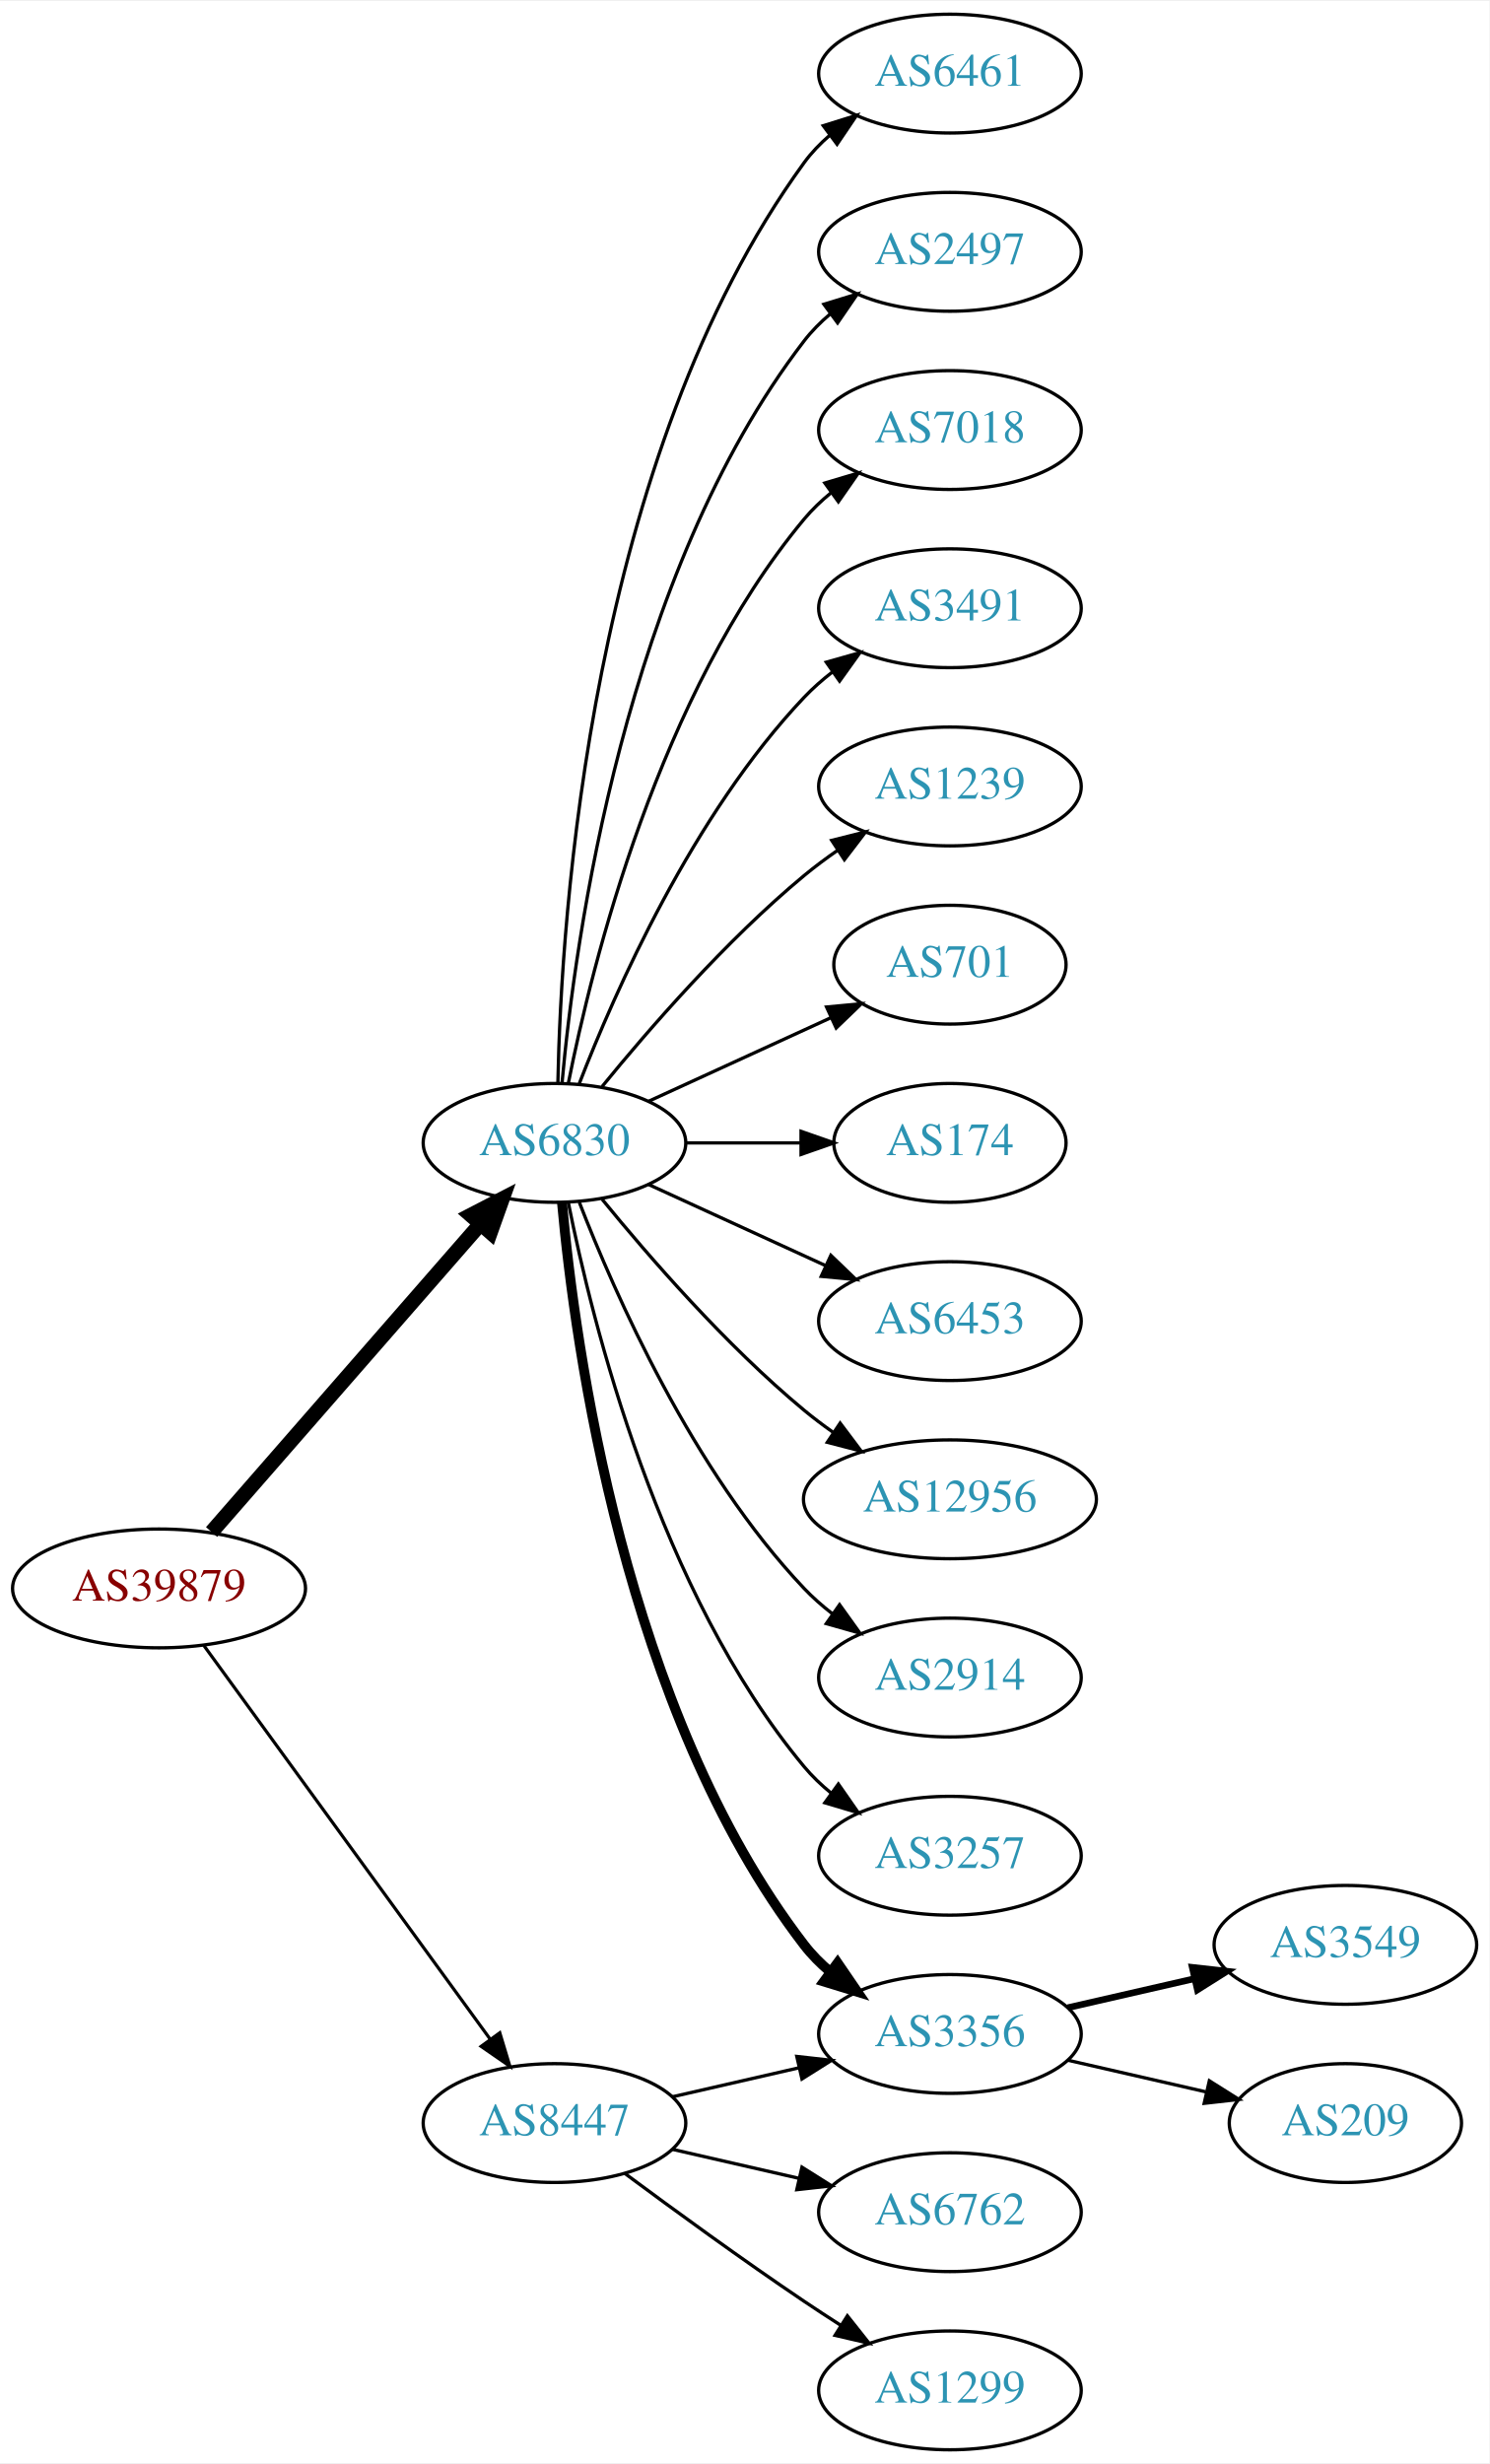
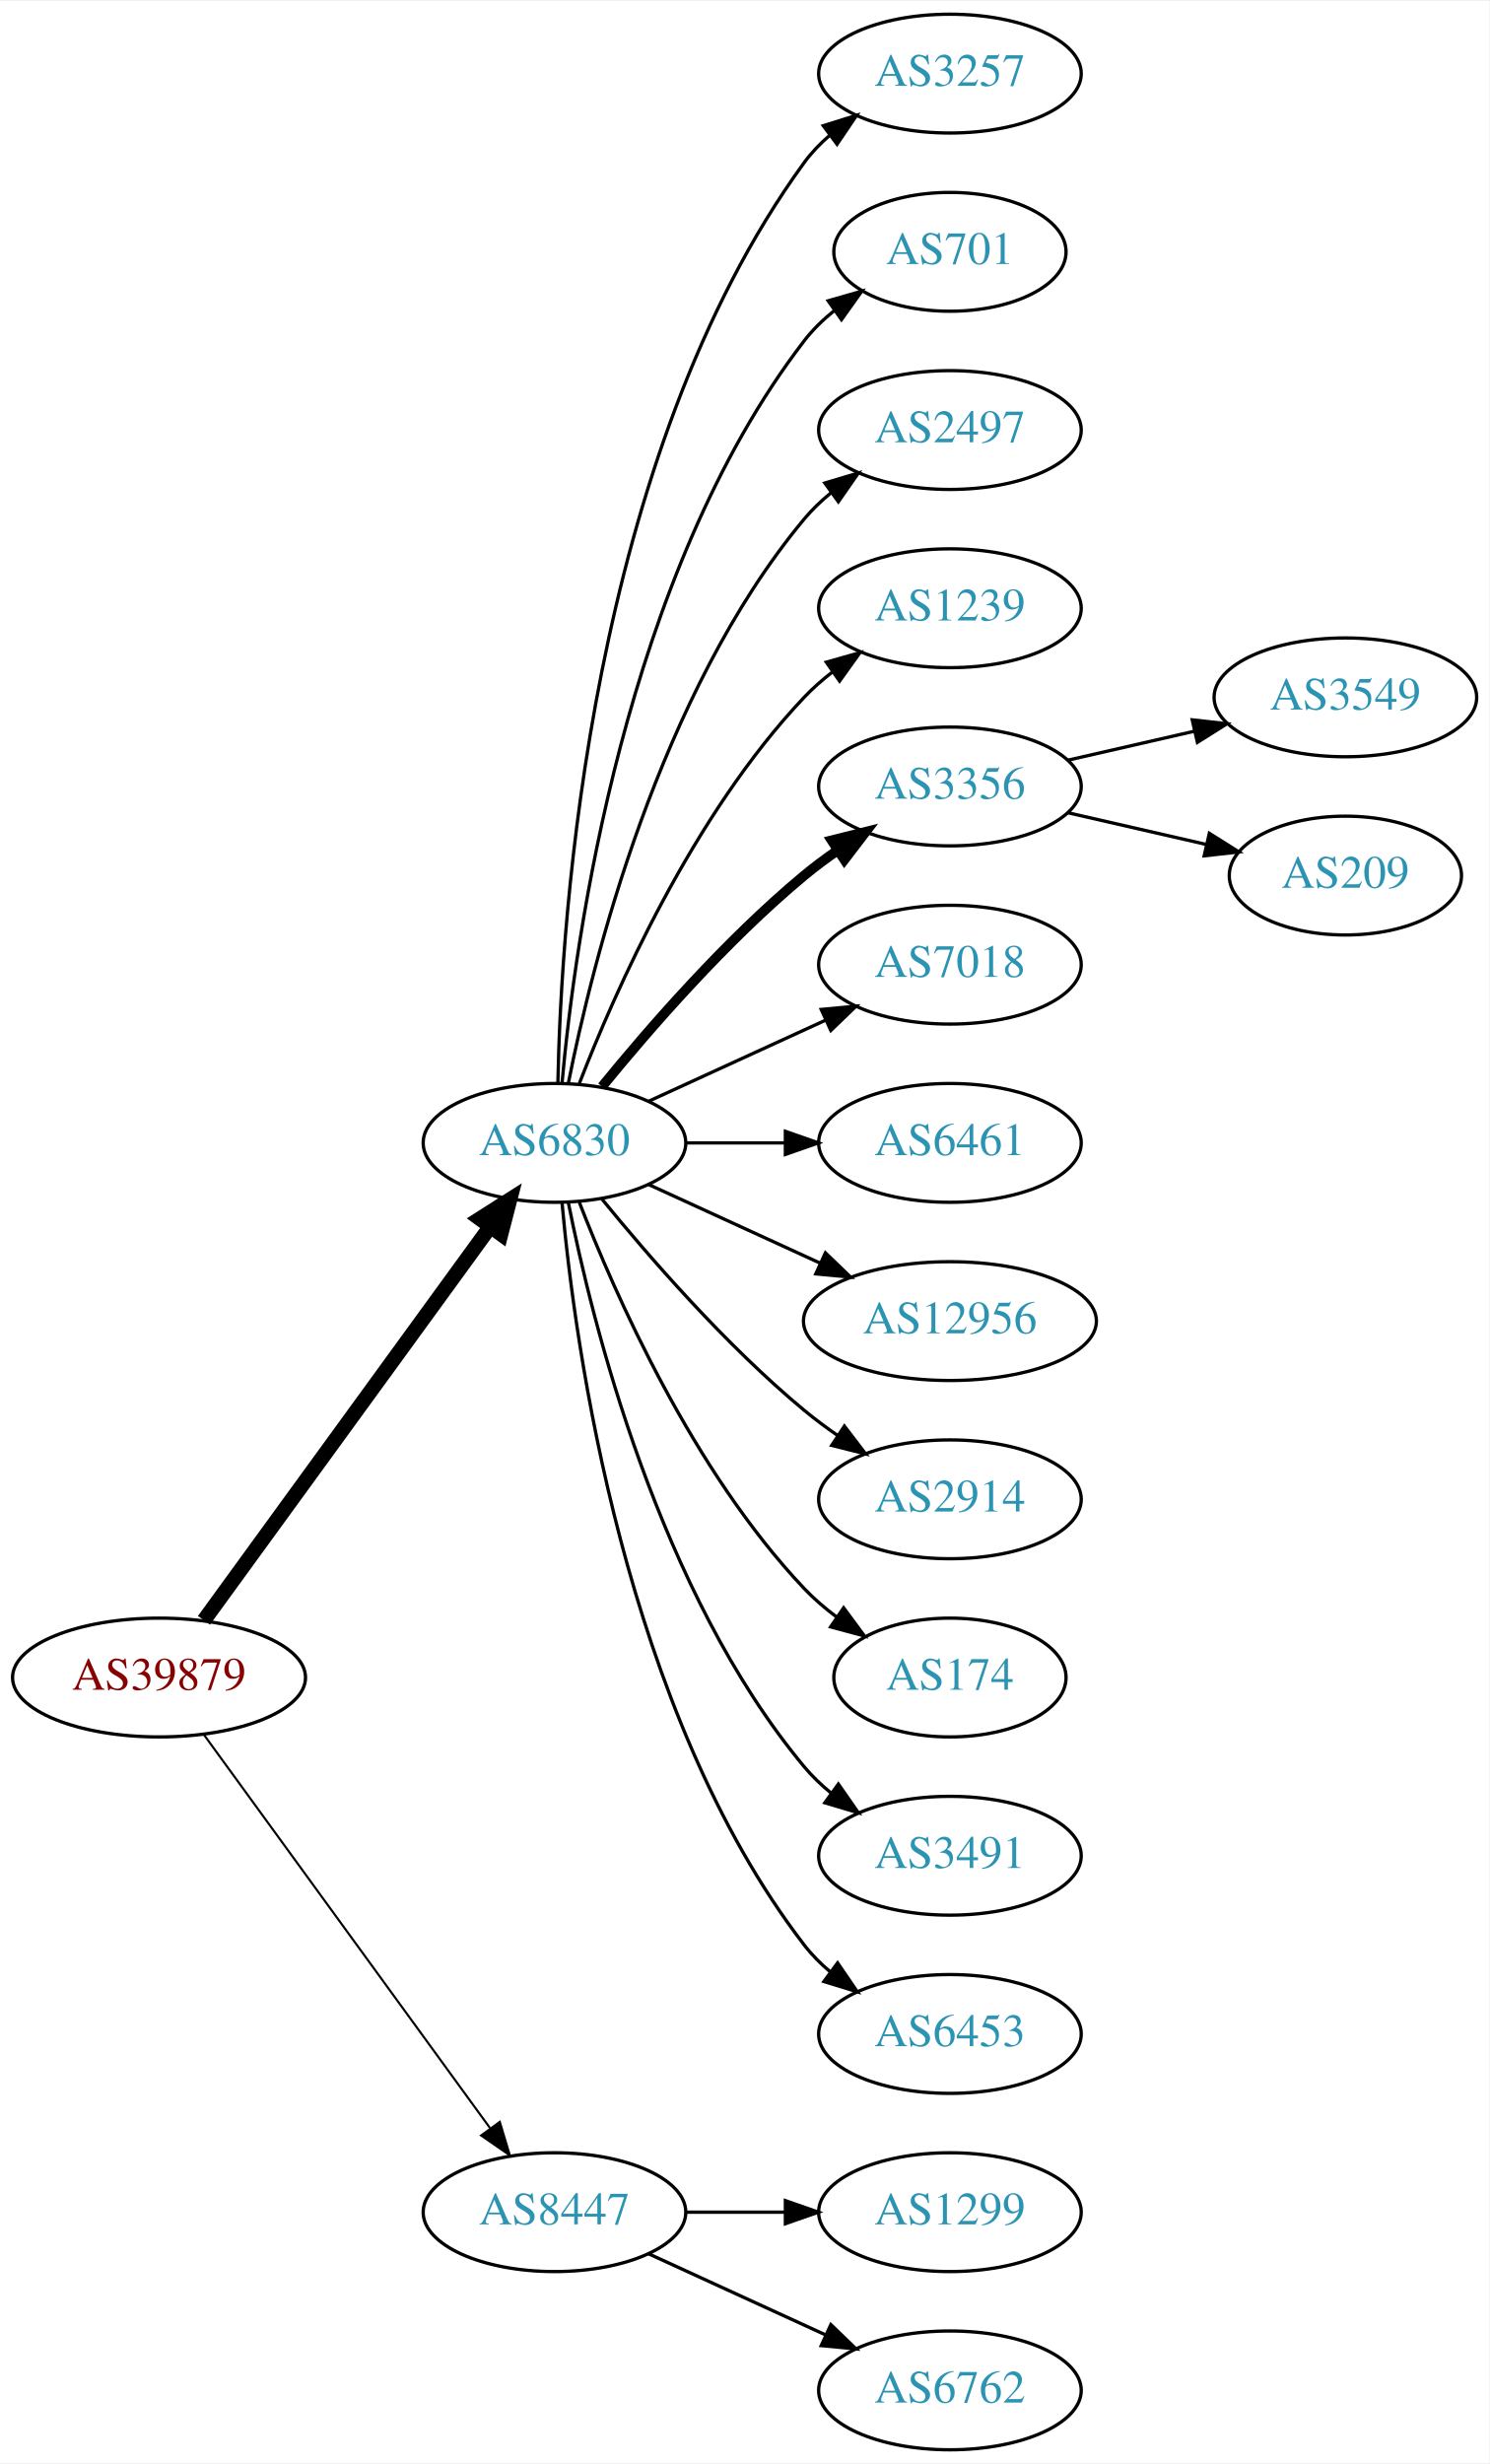
<svg xmlns="http://www.w3.org/2000/svg" xmlns:xlink="http://www.w3.org/1999/xlink" width="451pt" height="746pt" viewBox="0.00 0.00 451.37 746.00">
  <g id="graph0" class="graph" transform="scale(1 1) rotate(0) translate(4 742)">
    <polygon fill="white" stroke="none" points="-4,4 -4,-742 447.37,-742 447.37,4 -4,4" />
    <g id="node1" class="node">
      <g id="a_node1">
        <a xlink:href="/asn/39879" xlink:title="AS39879 ~ SVC-AS [AT]">
-           <ellipse fill="#ffffff" stroke="black" cx="44.196" cy="-261" rx="44.393" ry="18" />
-           <text text-anchor="middle" x="44.196" y="-257.3" font-family="Times,serif" font-size="14.00" fill="#880000">AS39879</text>
+           <ellipse fill="#ffffff" stroke="black" cx="44.196" cy="-234" rx="44.393" ry="18" />
+           <text text-anchor="middle" x="44.196" y="-230.3" font-family="Times,serif" font-size="14.00" fill="#880000">AS39879</text>
        </a>
      </g>
    </g>
    <g id="node2" class="node">
      <g id="a_node2">
        <a xlink:href="/asn/6830" xlink:title="AS6830 ~ LGI-UPC [AT]">
          <ellipse fill="#ffffff" stroke="black" cx="164.039" cy="-396" rx="39.794" ry="18" />
          <text text-anchor="middle" x="164.039" y="-392.3" font-family="Times,serif" font-size="14.00" fill="#2c94b3">AS6830</text>
        </a>
      </g>
    </g>
    <g id="edge1" class="edge">
-       <path fill="none" stroke="black" stroke-width="4.5" d="M60.121,-278.098C80.663,-301.631 117.782,-344.155 141.379,-371.187" />
-       <polygon fill="black" stroke="black" stroke-width="4.5" points="138.692,-374.097 148.235,-379.041 144.625,-368.918 138.692,-374.097" />
+       <path fill="none" stroke="black" stroke-width="4.5" d="M57.807,-251.337C78.628,-279.96 120.29,-337.233 144.479,-370.486" />
+       <polygon fill="black" stroke="black" stroke-width="4.5" points="141.451,-373.017 150.518,-378.788 147.82,-368.385 141.451,-373.017" />
    </g>
    <g id="node3" class="node">
      <g id="a_node3">
        <a xlink:href="/asn/8447" xlink:title="AS8447 ~ A1 Telekom Austria AG [AT]">
-           <ellipse fill="#ffffff" stroke="black" cx="164.039" cy="-99" rx="39.794" ry="18" />
-           <text text-anchor="middle" x="164.039" y="-95.3" font-family="Times,serif" font-size="14.00" fill="#2c94b3">AS8447</text>
+           <ellipse fill="#ffffff" stroke="black" cx="164.039" cy="-72" rx="39.794" ry="18" />
+           <text text-anchor="middle" x="164.039" y="-68.3" font-family="Times,serif" font-size="14.00" fill="#2c94b3">AS8447</text>
        </a>
      </g>
    </g>
    <g id="edge2" class="edge">
-       <path fill="none" stroke="black" stroke-width="0.964" d="M57.807,-243.663C78.628,-215.04 120.29,-157.767 144.479,-124.514" />
-       <polygon fill="black" stroke="black" stroke-width="0.964" points="147.466,-126.358 150.518,-116.212 141.805,-122.24 147.466,-126.358" />
+       <path fill="none" stroke="black" stroke-width="0.643" d="M57.807,-216.663C78.628,-188.04 120.29,-130.767 144.479,-97.514" />
+       <polygon fill="black" stroke="black" stroke-width="0.643" points="147.466,-99.358 150.518,-89.212 141.805,-95.24 147.466,-99.358" />
    </g>
    <g id="node4" class="node">
      <g id="a_node4">
-         <a xlink:href="/asn/6461" xlink:title="AS6461 ~ Zayo Bandwidth [US]">
+         <a xlink:href="/asn/3257" xlink:title="AS3257 ~ GTT [DE]">
          <ellipse fill="#ffffff" stroke="black" cx="283.881" cy="-720" rx="39.794" ry="18" />
-           <text text-anchor="middle" x="283.881" y="-716.3" font-family="Times,serif" font-size="14.00" fill="#2c94b3">AS6461</text>
+           <text text-anchor="middle" x="283.881" y="-716.3" font-family="Times,serif" font-size="14.00" fill="#2c94b3">AS3257</text>
        </a>
      </g>
    </g>
    <g id="edge3" class="edge">
      <path fill="none" stroke="black" d="M165.071,-414.337C166.044,-464.079 174.763,-603.806 239.685,-693 241.897,-696.039 244.565,-698.813 247.477,-701.326" />
      <polygon fill="black" stroke="black" points="245.495,-704.214 255.608,-707.373 249.672,-698.597 245.495,-704.214" />
    </g>
    <g id="node5" class="node">
      <g id="a_node5">
-         <a xlink:href="/asn/2497" xlink:title="AS2497 ~ Internet Initiative Japan Inc. [JP]">
-           <ellipse fill="#ffffff" stroke="black" cx="283.881" cy="-666" rx="39.794" ry="18" />
-           <text text-anchor="middle" x="283.881" y="-662.3" font-family="Times,serif" font-size="14.00" fill="#2c94b3">AS2497</text>
+         <a xlink:href="/asn/701" xlink:title="AS701 ~ UUNET [US]">
+           <ellipse fill="#ffffff" stroke="black" cx="283.881" cy="-666" rx="35.194" ry="18" />
+           <text text-anchor="middle" x="283.881" y="-662.3" font-family="Times,serif" font-size="14.00" fill="#2c94b3">AS701</text>
        </a>
      </g>
    </g>
    <g id="edge4" class="edge">
-       <path fill="none" stroke="black" d="M166.323,-414.117C170.221,-457.332 185.238,-568.131 239.685,-639 241.975,-641.981 244.695,-644.716 247.639,-647.205" />
-       <polygon fill="black" stroke="black" points="245.686,-650.113 255.816,-653.218 249.833,-644.473 245.686,-650.113" />
+       <path fill="none" stroke="black" d="M166.323,-414.117C170.221,-457.332 185.238,-568.131 239.685,-639 242.292,-642.393 245.455,-645.467 248.873,-648.223" />
+       <polygon fill="black" stroke="black" points="246.976,-651.168 257.164,-654.073 251.011,-645.448 246.976,-651.168" />
    </g>
    <g id="node6" class="node">
      <g id="a_node6">
-         <a xlink:href="/asn/7018" xlink:title="AS7018 ~ AT&amp;T Services, Inc. [US]">
+         <a xlink:href="/asn/2497" xlink:title="AS2497 ~ Internet Initiative Japan Inc. [JP]">
          <ellipse fill="#ffffff" stroke="black" cx="283.881" cy="-612" rx="39.794" ry="18" />
-           <text text-anchor="middle" x="283.881" y="-608.3" font-family="Times,serif" font-size="14.00" fill="#2c94b3">AS7018</text>
+           <text text-anchor="middle" x="283.881" y="-608.3" font-family="Times,serif" font-size="14.00" fill="#2c94b3">AS2497</text>
        </a>
      </g>
    </g>
    <g id="edge5" class="edge">
      <path fill="none" stroke="black" d="M168.237,-414.073C175.401,-450.141 195.675,-532.125 239.685,-585 242.09,-587.889 244.886,-590.563 247.879,-593.013" />
      <polygon fill="black" stroke="black" points="245.967,-595.95 256.122,-598.973 250.069,-590.277 245.967,-595.95" />
    </g>
    <g id="node7" class="node">
      <g id="a_node7">
-         <a xlink:href="/asn/3356" xlink:title="AS3356 ~ Level 3 Parent, LLC [US]">
-           <ellipse fill="#ffffff" stroke="black" cx="283.881" cy="-126" rx="39.794" ry="18" />
-           <text text-anchor="middle" x="283.881" y="-122.3" font-family="Times,serif" font-size="14.00" fill="#2c94b3">AS3356</text>
+         <a xlink:href="/asn/1239" xlink:title="AS1239 ~ Sprint [US]">
+           <ellipse fill="#ffffff" stroke="black" cx="283.881" cy="-558" rx="39.794" ry="18" />
+           <text text-anchor="middle" x="283.881" y="-554.3" font-family="Times,serif" font-size="14.00" fill="#2c94b3">AS1239</text>
        </a>
      </g>
    </g>
    <g id="edge6" class="edge">
-       <path fill="none" stroke="black" stroke-width="3" d="M166.323,-377.883C170.221,-334.668 185.238,-223.869 239.685,-153 241.975,-150.019 244.695,-147.284 247.639,-144.795" />
-       <polygon fill="black" stroke="black" stroke-width="3" points="249.833,-147.527 255.816,-138.782 245.686,-141.887 249.833,-147.527" />
+       <path fill="none" stroke="black" d="M171.562,-413.994C182.312,-441.728 205.969,-495.429 239.685,-531 242.271,-533.728 245.188,-536.294 248.257,-538.677" />
+       <polygon fill="black" stroke="black" points="246.411,-541.658 256.605,-544.543 250.435,-535.93 246.411,-541.658" />
    </g>
    <g id="node8" class="node">
      <g id="a_node8">
-         <a xlink:href="/asn/3491" xlink:title="AS3491 ~ PCCW Global, Inc. [US]">
-           <ellipse fill="#ffffff" stroke="black" cx="283.881" cy="-558" rx="39.794" ry="18" />
-           <text text-anchor="middle" x="283.881" y="-554.3" font-family="Times,serif" font-size="14.00" fill="#2c94b3">AS3491</text>
+         <a xlink:href="/asn/3356" xlink:title="AS3356 ~ Level 3 Parent, LLC [US]">
+           <ellipse fill="#ffffff" stroke="black" cx="283.881" cy="-504" rx="39.794" ry="18" />
+           <text text-anchor="middle" x="283.881" y="-500.3" font-family="Times,serif" font-size="14.00" fill="#2c94b3">AS3356</text>
        </a>
      </g>
    </g>
    <g id="edge7" class="edge">
-       <path fill="none" stroke="black" d="M171.562,-413.994C182.312,-441.728 205.969,-495.429 239.685,-531 242.271,-533.728 245.188,-536.294 248.257,-538.677" />
-       <polygon fill="black" stroke="black" points="246.411,-541.658 256.605,-544.543 250.435,-535.93 246.411,-541.658" />
+       <path fill="none" stroke="black" stroke-width="3" d="M178.458,-413.065C192.572,-430.375 215.987,-457.345 239.685,-477 242.901,-479.668 246.402,-482.27 249.972,-484.741" />
+       <polygon fill="black" stroke="black" stroke-width="3" points="248.05,-487.666 258.329,-490.236 251.896,-481.817 248.05,-487.666" />
    </g>
    <g id="node9" class="node">
      <g id="a_node9">
-         <a xlink:href="/asn/1239" xlink:title="AS1239 ~ Sprint [US]">
-           <ellipse fill="#ffffff" stroke="black" cx="283.881" cy="-504" rx="39.794" ry="18" />
-           <text text-anchor="middle" x="283.881" y="-500.3" font-family="Times,serif" font-size="14.00" fill="#2c94b3">AS1239</text>
+         <a xlink:href="/asn/7018" xlink:title="AS7018 ~ AT&amp;T Services, Inc. [US]">
+           <ellipse fill="#ffffff" stroke="black" cx="283.881" cy="-450" rx="39.794" ry="18" />
+           <text text-anchor="middle" x="283.881" y="-446.3" font-family="Times,serif" font-size="14.00" fill="#2c94b3">AS7018</text>
        </a>
      </g>
    </g>
    <g id="edge8" class="edge">
-       <path fill="none" stroke="black" d="M178.458,-413.065C192.572,-430.375 215.987,-457.345 239.685,-477 242.901,-479.668 246.402,-482.27 249.972,-484.741" />
-       <polygon fill="black" stroke="black" points="248.05,-487.666 258.329,-490.236 251.896,-481.817 248.05,-487.666" />
+       <path fill="none" stroke="black" d="M192.667,-408.661C208.624,-415.973 228.895,-425.261 246.178,-433.181" />
+       <polygon fill="black" stroke="black" points="244.876,-436.435 255.425,-437.419 247.793,-430.071 244.876,-436.435" />
    </g>
    <g id="node10" class="node">
      <g id="a_node10">
-         <a xlink:href="/asn/701" xlink:title="AS701 ~ UUNET [US]">
-           <ellipse fill="#ffffff" stroke="black" cx="283.881" cy="-450" rx="35.194" ry="18" />
-           <text text-anchor="middle" x="283.881" y="-446.3" font-family="Times,serif" font-size="14.00" fill="#2c94b3">AS701</text>
+         <a xlink:href="/asn/6461" xlink:title="AS6461 ~ Zayo Bandwidth [US]">
+           <ellipse fill="#ffffff" stroke="black" cx="283.881" cy="-396" rx="39.794" ry="18" />
+           <text text-anchor="middle" x="283.881" y="-392.3" font-family="Times,serif" font-size="14.00" fill="#2c94b3">AS6461</text>
        </a>
      </g>
    </g>
    <g id="edge9" class="edge">
-       <path fill="none" stroke="black" d="M192.667,-408.661C209.084,-416.183 230.065,-425.798 247.662,-433.861" />
-       <polygon fill="black" stroke="black" points="246.49,-437.174 257.04,-438.158 249.407,-430.811 246.49,-437.174" />
+       <path fill="none" stroke="black" d="M203.951,-396C213.505,-396 223.854,-396 233.817,-396" />
+       <polygon fill="black" stroke="black" points="234.009,-399.5 244.009,-396 234.009,-392.5 234.009,-399.5" />
    </g>
    <g id="node11" class="node">
      <g id="a_node11">
-         <a xlink:href="/asn/174" xlink:title="AS174 ~ Cogent Communications [US]">
-           <ellipse fill="#ffffff" stroke="black" cx="283.881" cy="-396" rx="35.194" ry="18" />
-           <text text-anchor="middle" x="283.881" y="-392.3" font-family="Times,serif" font-size="14.00" fill="#2c94b3">AS174</text>
+         <a xlink:href="/asn/12956" xlink:title="AS12956 ~ TELXIUS [ES]">
+           <ellipse fill="#ffffff" stroke="black" cx="283.881" cy="-342" rx="44.393" ry="18" />
+           <text text-anchor="middle" x="283.881" y="-338.3" font-family="Times,serif" font-size="14.00" fill="#2c94b3">AS12956</text>
        </a>
      </g>
    </g>
    <g id="edge10" class="edge">
-       <path fill="none" stroke="black" d="M203.951,-396C215.038,-396 227.198,-396 238.58,-396" />
-       <polygon fill="black" stroke="black" points="238.762,-399.5 248.762,-396 238.762,-392.5 238.762,-399.5" />
+       <path fill="none" stroke="black" d="M192.667,-383.339C208.165,-376.238 227.732,-367.272 244.678,-359.506" />
+       <polygon fill="black" stroke="black" points="246.148,-362.683 253.781,-355.335 243.232,-356.319 246.148,-362.683" />
    </g>
    <g id="node12" class="node">
      <g id="a_node12">
-         <a xlink:href="/asn/6453" xlink:title="AS6453 ~ TATA COMMUNICATIONS (AMERICA) INC [US]">
-           <ellipse fill="#ffffff" stroke="black" cx="283.881" cy="-342" rx="39.794" ry="18" />
-           <text text-anchor="middle" x="283.881" y="-338.3" font-family="Times,serif" font-size="14.00" fill="#2c94b3">AS6453</text>
+         <a xlink:href="/asn/2914" xlink:title="AS2914 ~ NTT America, Inc. [US]">
+           <ellipse fill="#ffffff" stroke="black" cx="283.881" cy="-288" rx="39.794" ry="18" />
+           <text text-anchor="middle" x="283.881" y="-284.3" font-family="Times,serif" font-size="14.00" fill="#2c94b3">AS2914</text>
        </a>
      </g>
    </g>
    <g id="edge11" class="edge">
-       <path fill="none" stroke="black" d="M192.667,-383.339C208.624,-376.027 228.895,-366.739 246.178,-358.819" />
-       <polygon fill="black" stroke="black" points="247.793,-361.929 255.425,-354.581 244.876,-355.565 247.793,-361.929" />
+       <path fill="none" stroke="black" d="M178.458,-378.935C192.572,-361.625 215.987,-334.655 239.685,-315 242.901,-312.332 246.402,-309.73 249.972,-307.259" />
+       <polygon fill="black" stroke="black" points="251.896,-310.183 258.329,-301.764 248.05,-304.334 251.896,-310.183" />
    </g>
    <g id="node13" class="node">
      <g id="a_node13">
-         <a xlink:href="/asn/12956" xlink:title="AS12956 ~ TELXIUS [ES]">
-           <ellipse fill="#ffffff" stroke="black" cx="283.881" cy="-288" rx="44.393" ry="18" />
-           <text text-anchor="middle" x="283.881" y="-284.3" font-family="Times,serif" font-size="14.00" fill="#2c94b3">AS12956</text>
+         <a xlink:href="/asn/174" xlink:title="AS174 ~ Cogent Communications [US]">
+           <ellipse fill="#ffffff" stroke="black" cx="283.881" cy="-234" rx="35.194" ry="18" />
+           <text text-anchor="middle" x="283.881" y="-230.3" font-family="Times,serif" font-size="14.00" fill="#2c94b3">AS174</text>
        </a>
      </g>
    </g>
    <g id="edge12" class="edge">
-       <path fill="none" stroke="black" d="M178.458,-378.935C192.572,-361.625 215.987,-334.655 239.685,-315 242.423,-312.729 245.367,-310.506 248.384,-308.37" />
-       <polygon fill="black" stroke="black" points="250.61,-311.092 256.973,-302.621 246.716,-305.275 250.61,-311.092" />
+       <path fill="none" stroke="black" d="M171.562,-378.006C182.312,-350.272 205.969,-296.571 239.685,-261 242.628,-257.895 246.001,-254.999 249.537,-252.345" />
+       <polygon fill="black" stroke="black" points="251.666,-255.129 257.956,-246.603 247.722,-249.346 251.666,-255.129" />
    </g>
    <g id="node14" class="node">
      <g id="a_node14">
-         <a xlink:href="/asn/2914" xlink:title="AS2914 ~ NTT America, Inc. [US]">
-           <ellipse fill="#ffffff" stroke="black" cx="283.881" cy="-234" rx="39.794" ry="18" />
-           <text text-anchor="middle" x="283.881" y="-230.3" font-family="Times,serif" font-size="14.00" fill="#2c94b3">AS2914</text>
+         <a xlink:href="/asn/3491" xlink:title="AS3491 ~ PCCW Global, Inc. [US]">
+           <ellipse fill="#ffffff" stroke="black" cx="283.881" cy="-180" rx="39.794" ry="18" />
+           <text text-anchor="middle" x="283.881" y="-176.3" font-family="Times,serif" font-size="14.00" fill="#2c94b3">AS3491</text>
        </a>
      </g>
    </g>
    <g id="edge13" class="edge">
-       <path fill="none" stroke="black" d="M171.562,-378.006C182.312,-350.272 205.969,-296.571 239.685,-261 242.271,-258.272 245.188,-255.706 248.257,-253.323" />
-       <polygon fill="black" stroke="black" points="250.435,-256.07 256.605,-247.457 246.411,-250.342 250.435,-256.07" />
+       <path fill="none" stroke="black" d="M168.237,-377.927C175.401,-341.859 195.675,-259.875 239.685,-207 242.09,-204.111 244.886,-201.437 247.879,-198.987" />
+       <polygon fill="black" stroke="black" points="250.069,-201.723 256.122,-193.027 245.967,-196.05 250.069,-201.723" />
    </g>
    <g id="node15" class="node">
      <g id="a_node15">
-         <a xlink:href="/asn/3257" xlink:title="AS3257 ~ GTT [DE]">
-           <ellipse fill="#ffffff" stroke="black" cx="283.881" cy="-180" rx="39.794" ry="18" />
-           <text text-anchor="middle" x="283.881" y="-176.3" font-family="Times,serif" font-size="14.00" fill="#2c94b3">AS3257</text>
+         <a xlink:href="/asn/6453" xlink:title="AS6453 ~ TATA COMMUNICATIONS (AMERICA) INC [US]">
+           <ellipse fill="#ffffff" stroke="black" cx="283.881" cy="-126" rx="39.794" ry="18" />
+           <text text-anchor="middle" x="283.881" y="-122.3" font-family="Times,serif" font-size="14.00" fill="#2c94b3">AS6453</text>
        </a>
      </g>
    </g>
    <g id="edge14" class="edge">
-       <path fill="none" stroke="black" d="M168.237,-377.927C175.401,-341.859 195.675,-259.875 239.685,-207 242.09,-204.111 244.886,-201.437 247.879,-198.987" />
-       <polygon fill="black" stroke="black" points="250.069,-201.723 256.122,-193.027 245.967,-196.05 250.069,-201.723" />
-     </g>
-     <g id="edge17" class="edge">
-       <path fill="none" stroke="black" d="M199.758,-106.955C211.758,-109.704 225.379,-112.825 238.071,-115.733" />
-       <polygon fill="black" stroke="black" points="237.474,-119.187 248.003,-118.009 239.037,-112.364 237.474,-119.187" />
+       <path fill="none" stroke="black" d="M166.323,-377.883C170.221,-334.668 185.238,-223.869 239.685,-153 241.975,-150.019 244.695,-147.284 247.639,-144.795" />
+       <polygon fill="black" stroke="black" points="249.833,-147.527 255.816,-138.782 245.686,-141.887 249.833,-147.527" />
    </g>
    <g id="node18" class="node">
      <g id="a_node18">
-         <a xlink:href="/asn/6762" xlink:title="AS6762 ~ TELECOM ITALIA SPARKLE S.p.A. [IT]">
+         <a xlink:href="/asn/1299" xlink:title="AS1299 ~ Telia Carrier [EU]">
          <ellipse fill="#ffffff" stroke="black" cx="283.881" cy="-72" rx="39.794" ry="18" />
-           <text text-anchor="middle" x="283.881" y="-68.3" font-family="Times,serif" font-size="14.00" fill="#2c94b3">AS6762</text>
-         </a>
-       </g>
-     </g>
-     <g id="edge18" class="edge">
-       <path fill="none" stroke="black" d="M199.758,-91.045C211.758,-88.296 225.379,-85.175 238.071,-82.267" />
-       <polygon fill="black" stroke="black" points="239.037,-85.636 248.003,-79.991 237.474,-78.813 239.037,-85.636" />
+           <text text-anchor="middle" x="283.881" y="-68.3" font-family="Times,serif" font-size="14.00" fill="#2c94b3">AS1299</text>
+         </a>
+       </g>
+     </g>
+     <g id="edge17" class="edge">
+       <path fill="none" stroke="black" d="M203.951,-72C213.505,-72 223.854,-72 233.817,-72" />
+       <polygon fill="black" stroke="black" points="234.009,-75.5 244.009,-72 234.009,-68.5 234.009,-75.5" />
    </g>
    <g id="node19" class="node">
      <g id="a_node19">
-         <a xlink:href="/asn/1299" xlink:title="AS1299 ~ Telia Carrier [EU]">
+         <a xlink:href="/asn/6762" xlink:title="AS6762 ~ TELECOM ITALIA SPARKLE S.p.A. [IT]">
          <ellipse fill="#ffffff" stroke="black" cx="283.881" cy="-18" rx="39.794" ry="18" />
-           <text text-anchor="middle" x="283.881" y="-14.3" font-family="Times,serif" font-size="14.00" fill="#2c94b3">AS1299</text>
-         </a>
-       </g>
-     </g>
-     <g id="edge19" class="edge">
-       <path fill="none" stroke="black" d="M185.369,-83.723C200.231,-72.696 220.976,-57.593 239.685,-45 243.234,-42.611 246.984,-40.161 250.733,-37.758" />
-       <polygon fill="black" stroke="black" points="252.801,-40.591 259.381,-32.288 249.059,-34.675 252.801,-40.591" />
+           <text text-anchor="middle" x="283.881" y="-14.3" font-family="Times,serif" font-size="14.00" fill="#2c94b3">AS6762</text>
+         </a>
+       </g>
+     </g>
+     <g id="edge18" class="edge">
+       <path fill="none" stroke="black" d="M192.667,-59.339C208.624,-52.027 228.895,-42.739 246.178,-34.819" />
+       <polygon fill="black" stroke="black" points="247.793,-37.929 255.425,-30.581 244.876,-31.565 247.793,-37.929" />
    </g>
    <g id="node16" class="node">
      <g id="a_node16">
        <a xlink:href="/asn/3549" xlink:title="AS3549 ~ Level 3 Parent, LLC [US]">
-           <ellipse fill="#ffffff" stroke="black" cx="403.724" cy="-153" rx="39.794" ry="18" />
-           <text text-anchor="middle" x="403.724" y="-149.3" font-family="Times,serif" font-size="14.00" fill="#2c94b3">AS3549</text>
+           <ellipse fill="#ffffff" stroke="black" cx="403.724" cy="-531" rx="39.794" ry="18" />
+           <text text-anchor="middle" x="403.724" y="-527.3" font-family="Times,serif" font-size="14.00" fill="#2c94b3">AS3549</text>
        </a>
      </g>
    </g>
    <g id="edge15" class="edge">
-       <path fill="none" stroke="black" stroke-width="2" d="M319.6,-133.955C331.6,-136.704 345.221,-139.825 357.914,-142.733" />
-       <polygon fill="black" stroke="black" stroke-width="2" points="357.316,-146.187 367.845,-145.009 358.88,-139.364 357.316,-146.187" />
+       <path fill="none" stroke="black" d="M319.6,-511.955C331.6,-514.704 345.221,-517.825 357.914,-520.733" />
+       <polygon fill="black" stroke="black" points="357.316,-524.187 367.845,-523.009 358.88,-517.364 357.316,-524.187" />
    </g>
    <g id="node17" class="node">
      <g id="a_node17">
        <a xlink:href="/asn/209" xlink:title="AS209 ~ CenturyLink Communications, LLC [US]">
-           <ellipse fill="#ffffff" stroke="black" cx="403.724" cy="-99" rx="35.194" ry="18" />
-           <text text-anchor="middle" x="403.724" y="-95.3" font-family="Times,serif" font-size="14.00" fill="#2c94b3">AS209</text>
+           <ellipse fill="#ffffff" stroke="black" cx="403.724" cy="-477" rx="35.194" ry="18" />
+           <text text-anchor="middle" x="403.724" y="-473.3" font-family="Times,serif" font-size="14.00" fill="#2c94b3">AS209</text>
        </a>
      </g>
    </g>
    <g id="edge16" class="edge">
-       <path fill="none" stroke="black" d="M319.6,-118.045C332.693,-115.045 347.715,-111.604 361.356,-108.478" />
-       <polygon fill="black" stroke="black" points="362.497,-111.807 371.463,-106.162 360.934,-104.984 362.497,-111.807" />
+       <path fill="none" stroke="black" d="M319.6,-496.045C332.693,-493.045 347.715,-489.604 361.356,-486.478" />
+       <polygon fill="black" stroke="black" points="362.497,-489.807 371.463,-484.162 360.934,-482.984 362.497,-489.807" />
    </g>
  </g>
</svg>
